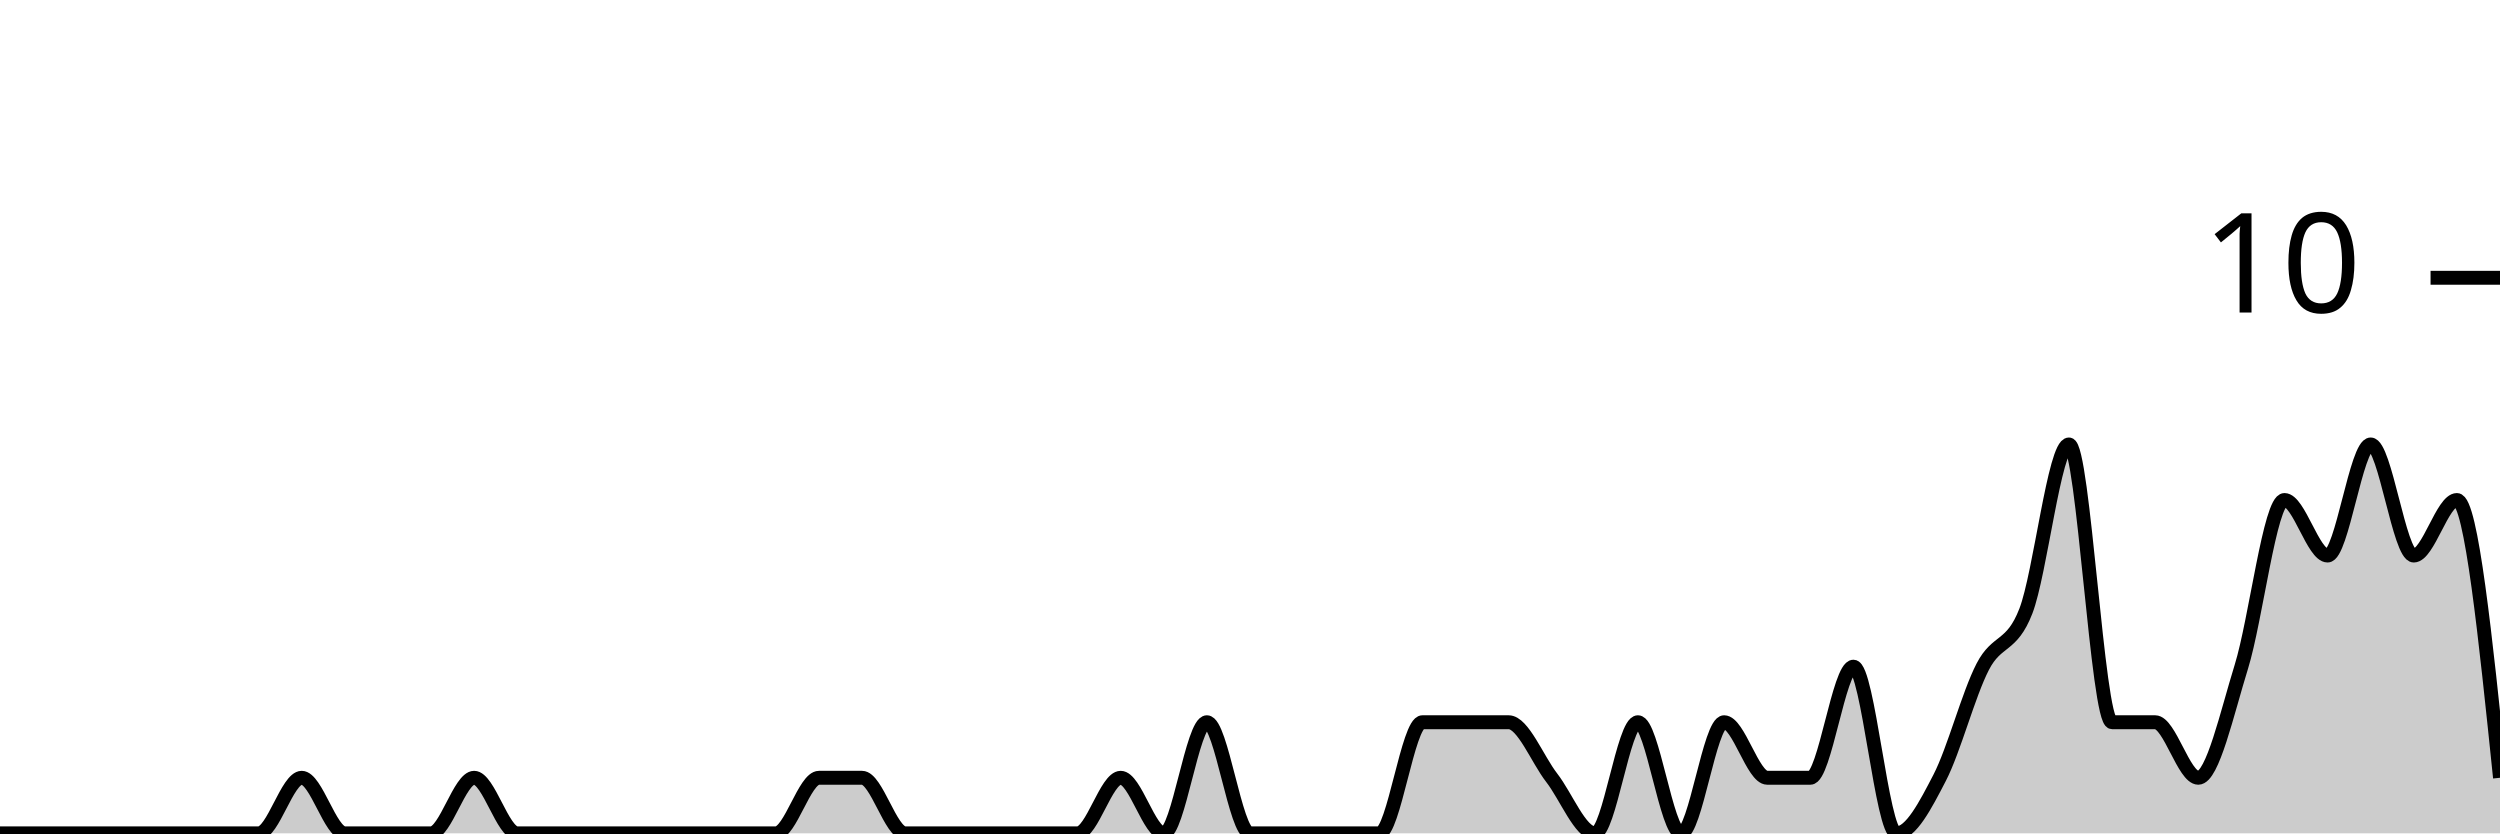
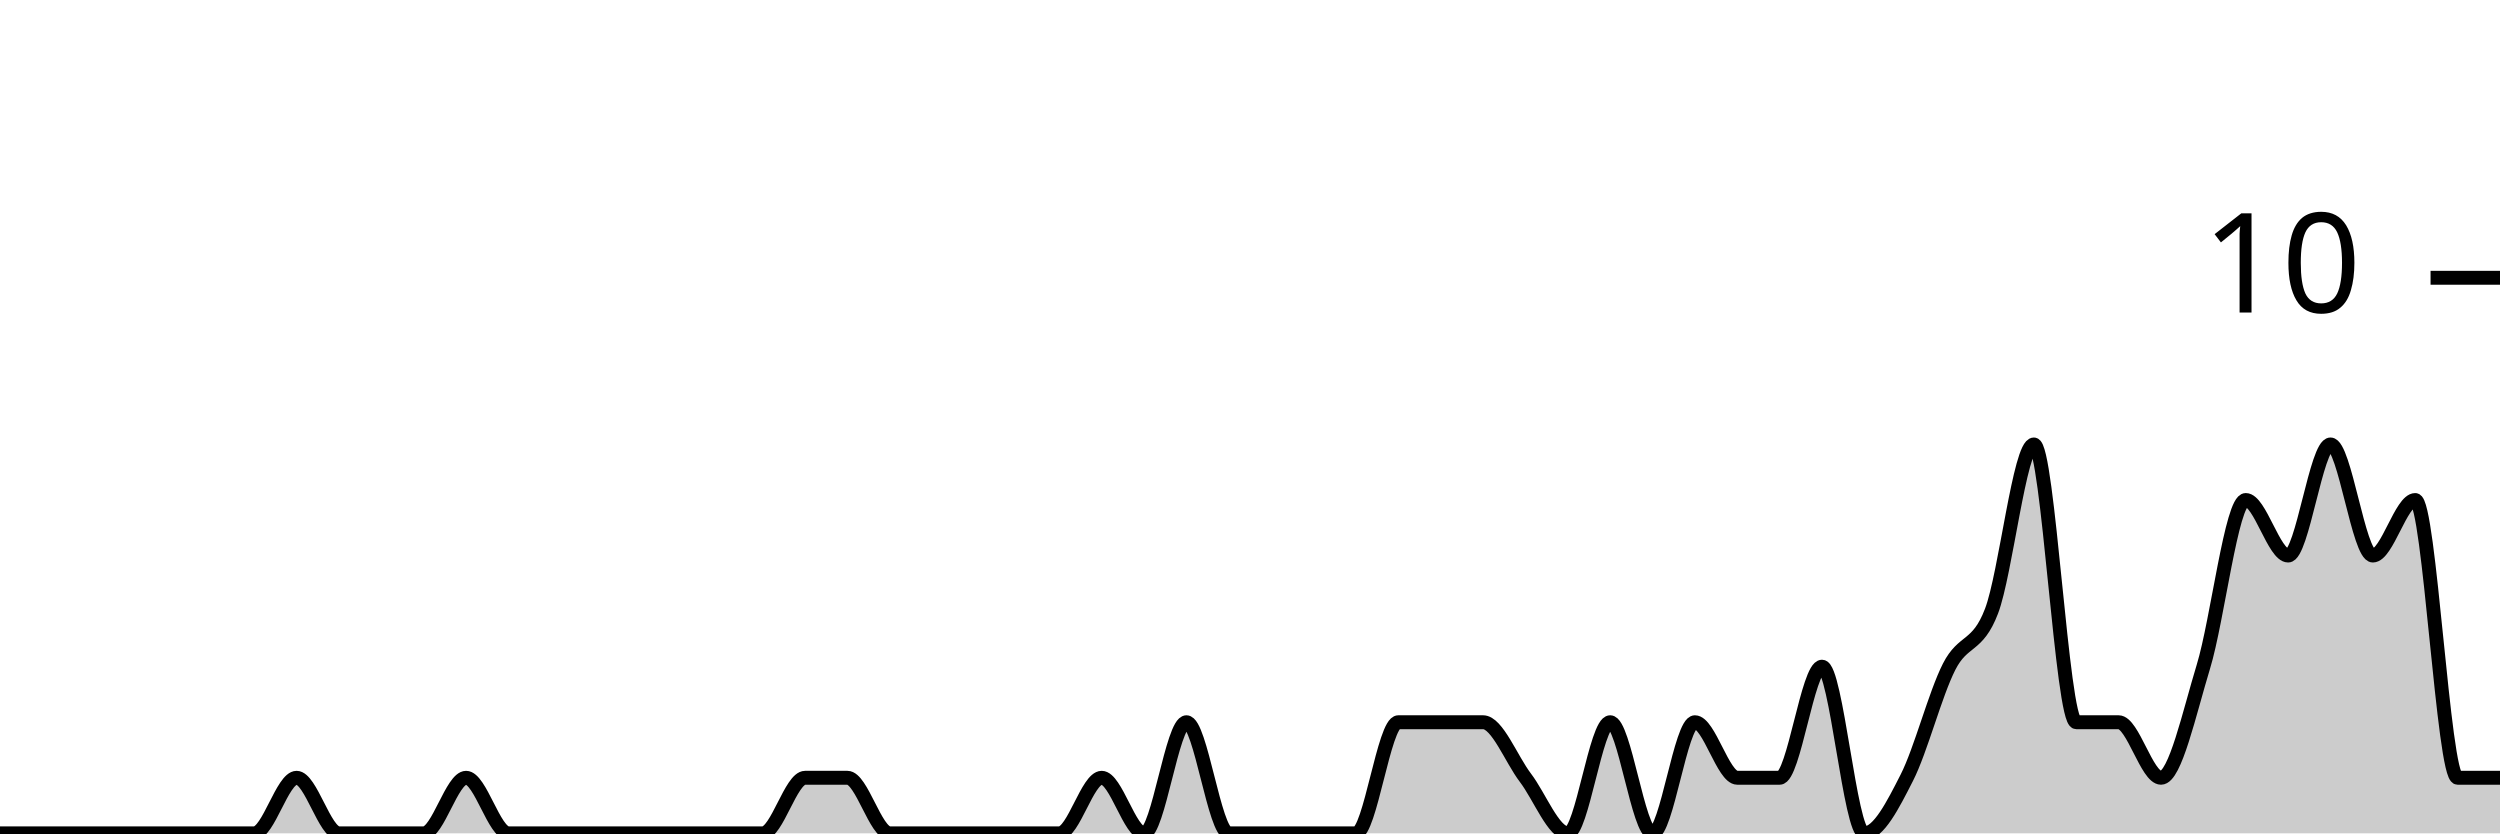
<svg xmlns="http://www.w3.org/2000/svg" viewBox="0 0 180 60">
  <g transform="translate(0,20)">
-     <path class="area" fill="rgba(0, 0, 0, 0.2)" d="M0,40C1.034,40,2.069,40,3.103,40C4.138,40,5.172,40,6.207,40C7.241,40,8.276,40,9.31,40C10.345,40,11.379,40,12.414,40C13.448,40,14.483,40,15.517,40C16.552,40,17.586,40,18.621,40C19.655,40,20.69,36,21.724,36C22.759,36,23.793,40,24.828,40C25.862,40,26.897,40,27.931,40C28.966,40,30,40,31.034,40C32.069,40,33.103,36,34.138,36C35.172,36,36.207,40,37.241,40C38.276,40,39.31,40,40.345,40C41.379,40,42.414,40,43.448,40C44.483,40,45.517,40,46.552,40C47.586,40,48.621,40,49.655,40C50.69,40,51.724,40,52.759,40C53.793,40,54.828,40,55.862,40C56.897,40,57.931,36,58.966,36C60,36,61.034,36,62.069,36C63.103,36,64.138,40,65.172,40C66.207,40,67.241,40,68.276,40C69.31,40,70.345,40,71.379,40C72.414,40,73.448,40,74.483,40C75.517,40,76.552,40,77.586,40C78.621,40,79.655,36,80.69,36C81.724,36,82.759,40,83.793,40C84.828,40,85.862,32,86.897,32C87.931,32,88.966,40,90,40C91.034,40,92.069,40,93.103,40C94.138,40,95.172,40,96.207,40C97.241,40,98.276,40,99.31,40C100.345,40,101.379,32,102.414,32C103.448,32,104.483,32,105.517,32C106.552,32,107.586,32,108.621,32C109.655,32,110.69,34.667,111.724,36C112.759,37.333,113.793,40,114.828,40C115.862,40,116.897,32,117.931,32C118.966,32,120,40,121.034,40C122.069,40,123.103,32,124.138,32C125.172,32,126.207,36,127.241,36C128.276,36,129.31,36,130.345,36C131.379,36,132.414,28,133.448,28C134.483,28,135.517,40,136.552,40C137.586,40,138.621,38,139.655,36C140.69,34,141.724,30,142.759,28C143.793,26,144.828,26.667,145.862,24C146.897,21.333,147.931,12,148.966,12C150,12,151.034,32,152.069,32C153.103,32,154.138,32,155.172,32C156.207,32,157.241,36,158.276,36C159.31,36,160.345,31.333,161.379,28C162.414,24.667,163.448,16,164.483,16C165.517,16,166.552,20,167.586,20C168.621,20,169.655,12,170.69,12C171.724,12,172.759,20,173.793,20C174.828,20,175.862,16,176.897,16C177.931,16,178.966,26,180,36L180,40C178.966,40,177.931,40,176.897,40C175.862,40,174.828,40,173.793,40C172.759,40,171.724,40,170.69,40C169.655,40,168.621,40,167.586,40C166.552,40,165.517,40,164.483,40C163.448,40,162.414,40,161.379,40C160.345,40,159.31,40,158.276,40C157.241,40,156.207,40,155.172,40C154.138,40,153.103,40,152.069,40C151.034,40,150,40,148.966,40C147.931,40,146.897,40,145.862,40C144.828,40,143.793,40,142.759,40C141.724,40,140.69,40,139.655,40C138.621,40,137.586,40,136.552,40C135.517,40,134.483,40,133.448,40C132.414,40,131.379,40,130.345,40C129.31,40,128.276,40,127.241,40C126.207,40,125.172,40,124.138,40C123.103,40,122.069,40,121.034,40C120,40,118.966,40,117.931,40C116.897,40,115.862,40,114.828,40C113.793,40,112.759,40,111.724,40C110.69,40,109.655,40,108.621,40C107.586,40,106.552,40,105.517,40C104.483,40,103.448,40,102.414,40C101.379,40,100.345,40,99.31,40C98.276,40,97.241,40,96.207,40C95.172,40,94.138,40,93.103,40C92.069,40,91.034,40,90,40C88.966,40,87.931,40,86.897,40C85.862,40,84.828,40,83.793,40C82.759,40,81.724,40,80.69,40C79.655,40,78.621,40,77.586,40C76.552,40,75.517,40,74.483,40C73.448,40,72.414,40,71.379,40C70.345,40,69.31,40,68.276,40C67.241,40,66.207,40,65.172,40C64.138,40,63.103,40,62.069,40C61.034,40,60,40,58.966,40C57.931,40,56.897,40,55.862,40C54.828,40,53.793,40,52.759,40C51.724,40,50.69,40,49.655,40C48.621,40,47.586,40,46.552,40C45.517,40,44.483,40,43.448,40C42.414,40,41.379,40,40.345,40C39.31,40,38.276,40,37.241,40C36.207,40,35.172,40,34.138,40C33.103,40,32.069,40,31.034,40C30,40,28.966,40,27.931,40C26.897,40,25.862,40,24.828,40C23.793,40,22.759,40,21.724,40C20.69,40,19.655,40,18.621,40C17.586,40,16.552,40,15.517,40C14.483,40,13.448,40,12.414,40C11.379,40,10.345,40,9.31,40C8.276,40,7.241,40,6.207,40C5.172,40,4.138,40,3.103,40C2.069,40,1.034,40,0,40Z" />
-     <path class="line" stroke="black" fill="none" d="M0,40C1.034,40,2.069,40,3.103,40C4.138,40,5.172,40,6.207,40C7.241,40,8.276,40,9.31,40C10.345,40,11.379,40,12.414,40C13.448,40,14.483,40,15.517,40C16.552,40,17.586,40,18.621,40C19.655,40,20.69,36,21.724,36C22.759,36,23.793,40,24.828,40C25.862,40,26.897,40,27.931,40C28.966,40,30,40,31.034,40C32.069,40,33.103,36,34.138,36C35.172,36,36.207,40,37.241,40C38.276,40,39.31,40,40.345,40C41.379,40,42.414,40,43.448,40C44.483,40,45.517,40,46.552,40C47.586,40,48.621,40,49.655,40C50.69,40,51.724,40,52.759,40C53.793,40,54.828,40,55.862,40C56.897,40,57.931,36,58.966,36C60,36,61.034,36,62.069,36C63.103,36,64.138,40,65.172,40C66.207,40,67.241,40,68.276,40C69.31,40,70.345,40,71.379,40C72.414,40,73.448,40,74.483,40C75.517,40,76.552,40,77.586,40C78.621,40,79.655,36,80.69,36C81.724,36,82.759,40,83.793,40C84.828,40,85.862,32,86.897,32C87.931,32,88.966,40,90,40C91.034,40,92.069,40,93.103,40C94.138,40,95.172,40,96.207,40C97.241,40,98.276,40,99.31,40C100.345,40,101.379,32,102.414,32C103.448,32,104.483,32,105.517,32C106.552,32,107.586,32,108.621,32C109.655,32,110.69,34.667,111.724,36C112.759,37.333,113.793,40,114.828,40C115.862,40,116.897,32,117.931,32C118.966,32,120,40,121.034,40C122.069,40,123.103,32,124.138,32C125.172,32,126.207,36,127.241,36C128.276,36,129.31,36,130.345,36C131.379,36,132.414,28,133.448,28C134.483,28,135.517,40,136.552,40C137.586,40,138.621,38,139.655,36C140.69,34,141.724,30,142.759,28C143.793,26,144.828,26.667,145.862,24C146.897,21.333,147.931,12,148.966,12C150,12,151.034,32,152.069,32C153.103,32,154.138,32,155.172,32C156.207,32,157.241,36,158.276,36C159.31,36,160.345,31.333,161.379,28C162.414,24.667,163.448,16,164.483,16C165.517,16,166.552,20,167.586,20C168.621,20,169.655,12,170.69,12C171.724,12,172.759,20,173.793,20C174.828,20,175.862,16,176.897,16C177.931,16,178.966,26,180,36" />
+     <path class="area" fill="rgba(0, 0, 0, 0.2)" d="M0,40C1.017,40,2.034,40,3.051,40C4.068,40,5.085,40,6.102,40C7.119,40,8.136,40,9.153,40C10.169,40,11.186,40,12.203,40C13.22,40,14.237,40,15.254,40C16.271,40,17.288,40,18.305,40C19.322,40,20.339,36,21.356,36C22.373,36,23.39,40,24.407,40C25.424,40,26.441,40,27.458,40C28.475,40,29.492,40,30.508,40C31.525,40,32.542,36,33.559,36C34.576,36,35.593,40,36.61,40C37.627,40,38.644,40,39.661,40C40.678,40,41.695,40,42.712,40C43.729,40,44.746,40,45.763,40C46.78,40,47.797,40,48.814,40C49.831,40,50.847,40,51.864,40C52.881,40,53.898,40,54.915,40C55.932,40,56.949,36,57.966,36C58.983,36,60,36,61.017,36C62.034,36,63.051,40,64.068,40C65.085,40,66.102,40,67.119,40C68.136,40,69.153,40,70.169,40C71.186,40,72.203,40,73.22,40C74.237,40,75.254,40,76.271,40C77.288,40,78.305,36,79.322,36C80.339,36,81.356,40,82.373,40C83.39,40,84.407,32,85.424,32C86.441,32,87.458,40,88.475,40C89.492,40,90.508,40,91.525,40C92.542,40,93.559,40,94.576,40C95.593,40,96.61,40,97.627,40C98.644,40,99.661,32,100.678,32C101.695,32,102.712,32,103.729,32C104.746,32,105.763,32,106.78,32C107.797,32,108.814,34.667,109.831,36C110.847,37.333,111.864,40,112.881,40C113.898,40,114.915,32,115.932,32C116.949,32,117.966,40,118.983,40C120,40,121.017,32,122.034,32C123.051,32,124.068,36,125.085,36C126.102,36,127.119,36,128.136,36C129.153,36,130.169,28,131.186,28C132.203,28,133.22,40,134.237,40C135.254,40,136.271,38,137.288,36C138.305,34,139.322,30,140.339,28C141.356,26,142.373,26.667,143.39,24C144.407,21.333,145.424,12,146.441,12C147.458,12,148.475,32,149.492,32C150.508,32,151.525,32,152.542,32C153.559,32,154.576,36,155.593,36C156.61,36,157.627,31.333,158.644,28C159.661,24.667,160.678,16,161.695,16C162.712,16,163.729,20,164.746,20C165.763,20,166.78,12,167.797,12C168.814,12,169.831,20,170.847,20C171.864,20,172.881,16,173.898,16C174.915,16,175.932,36,176.949,36C177.966,36,178.983,36,180,36L180,40C178.983,40,177.966,40,176.949,40C175.932,40,174.915,40,173.898,40C172.881,40,171.864,40,170.847,40C169.831,40,168.814,40,167.797,40C166.78,40,165.763,40,164.746,40C163.729,40,162.712,40,161.695,40C160.678,40,159.661,40,158.644,40C157.627,40,156.61,40,155.593,40C154.576,40,153.559,40,152.542,40C151.525,40,150.508,40,149.492,40C148.475,40,147.458,40,146.441,40C145.424,40,144.407,40,143.39,40C142.373,40,141.356,40,140.339,40C139.322,40,138.305,40,137.288,40C136.271,40,135.254,40,134.237,40C133.22,40,132.203,40,131.186,40C130.169,40,129.153,40,128.136,40C127.119,40,126.102,40,125.085,40C124.068,40,123.051,40,122.034,40C121.017,40,120,40,118.983,40C117.966,40,116.949,40,115.932,40C114.915,40,113.898,40,112.881,40C111.864,40,110.847,40,109.831,40C108.814,40,107.797,40,106.78,40C105.763,40,104.746,40,103.729,40C102.712,40,101.695,40,100.678,40C99.661,40,98.644,40,97.627,40C96.61,40,95.593,40,94.576,40C93.559,40,92.542,40,91.525,40C90.508,40,89.492,40,88.475,40C87.458,40,86.441,40,85.424,40C84.407,40,83.39,40,82.373,40C81.356,40,80.339,40,79.322,40C78.305,40,77.288,40,76.271,40C75.254,40,74.237,40,73.22,40C72.203,40,71.186,40,70.169,40C69.153,40,68.136,40,67.119,40C66.102,40,65.085,40,64.068,40C63.051,40,62.034,40,61.017,40C60,40,58.983,40,57.966,40C56.949,40,55.932,40,54.915,40C53.898,40,52.881,40,51.864,40C50.847,40,49.831,40,48.814,40C47.797,40,46.78,40,45.763,40C44.746,40,43.729,40,42.712,40C41.695,40,40.678,40,39.661,40C38.644,40,37.627,40,36.61,40C35.593,40,34.576,40,33.559,40C32.542,40,31.525,40,30.508,40C29.492,40,28.475,40,27.458,40C26.441,40,25.424,40,24.407,40C23.39,40,22.373,40,21.356,40C20.339,40,19.322,40,18.305,40C17.288,40,16.271,40,15.254,40C14.237,40,13.22,40,12.203,40C11.186,40,10.169,40,9.153,40C8.136,40,7.119,40,6.102,40C5.085,40,4.068,40,3.051,40C2.034,40,1.017,40,0,40Z" />
+     <path class="line" stroke="black" fill="none" d="M0,40C1.017,40,2.034,40,3.051,40C4.068,40,5.085,40,6.102,40C7.119,40,8.136,40,9.153,40C10.169,40,11.186,40,12.203,40C13.22,40,14.237,40,15.254,40C16.271,40,17.288,40,18.305,40C19.322,40,20.339,36,21.356,36C22.373,36,23.39,40,24.407,40C25.424,40,26.441,40,27.458,40C28.475,40,29.492,40,30.508,40C31.525,40,32.542,36,33.559,36C34.576,36,35.593,40,36.61,40C37.627,40,38.644,40,39.661,40C40.678,40,41.695,40,42.712,40C43.729,40,44.746,40,45.763,40C46.78,40,47.797,40,48.814,40C49.831,40,50.847,40,51.864,40C52.881,40,53.898,40,54.915,40C55.932,40,56.949,36,57.966,36C58.983,36,60,36,61.017,36C62.034,36,63.051,40,64.068,40C65.085,40,66.102,40,67.119,40C68.136,40,69.153,40,70.169,40C71.186,40,72.203,40,73.22,40C74.237,40,75.254,40,76.271,40C77.288,40,78.305,36,79.322,36C80.339,36,81.356,40,82.373,40C83.39,40,84.407,32,85.424,32C86.441,32,87.458,40,88.475,40C89.492,40,90.508,40,91.525,40C92.542,40,93.559,40,94.576,40C95.593,40,96.61,40,97.627,40C98.644,40,99.661,32,100.678,32C101.695,32,102.712,32,103.729,32C104.746,32,105.763,32,106.78,32C107.797,32,108.814,34.667,109.831,36C110.847,37.333,111.864,40,112.881,40C113.898,40,114.915,32,115.932,32C116.949,32,117.966,40,118.983,40C120,40,121.017,32,122.034,32C123.051,32,124.068,36,125.085,36C126.102,36,127.119,36,128.136,36C129.153,36,130.169,28,131.186,28C132.203,28,133.22,40,134.237,40C135.254,40,136.271,38,137.288,36C138.305,34,139.322,30,140.339,28C141.356,26,142.373,26.667,143.39,24C144.407,21.333,145.424,12,146.441,12C147.458,12,148.475,32,149.492,32C150.508,32,151.525,32,152.542,32C153.559,32,154.576,36,155.593,36C156.61,36,157.627,31.333,158.644,28C159.661,24.667,160.678,16,161.695,16C162.712,16,163.729,20,164.746,20C165.763,20,166.78,12,167.797,12C168.814,12,169.831,20,170.847,20C171.864,20,172.881,16,173.898,16C174.915,16,175.932,36,176.949,36C177.966,36,178.983,36,180,36" />
    <path class="axis-ceiling" stroke-width="1" stroke="black" fill="none" d="M175,0L180,0" />
    <text class="axis-ceiling-label" font-family="sans-serif" text-anchor="end" font-size="10px" x="170" y="2.5">10</text>
  </g>
</svg>
